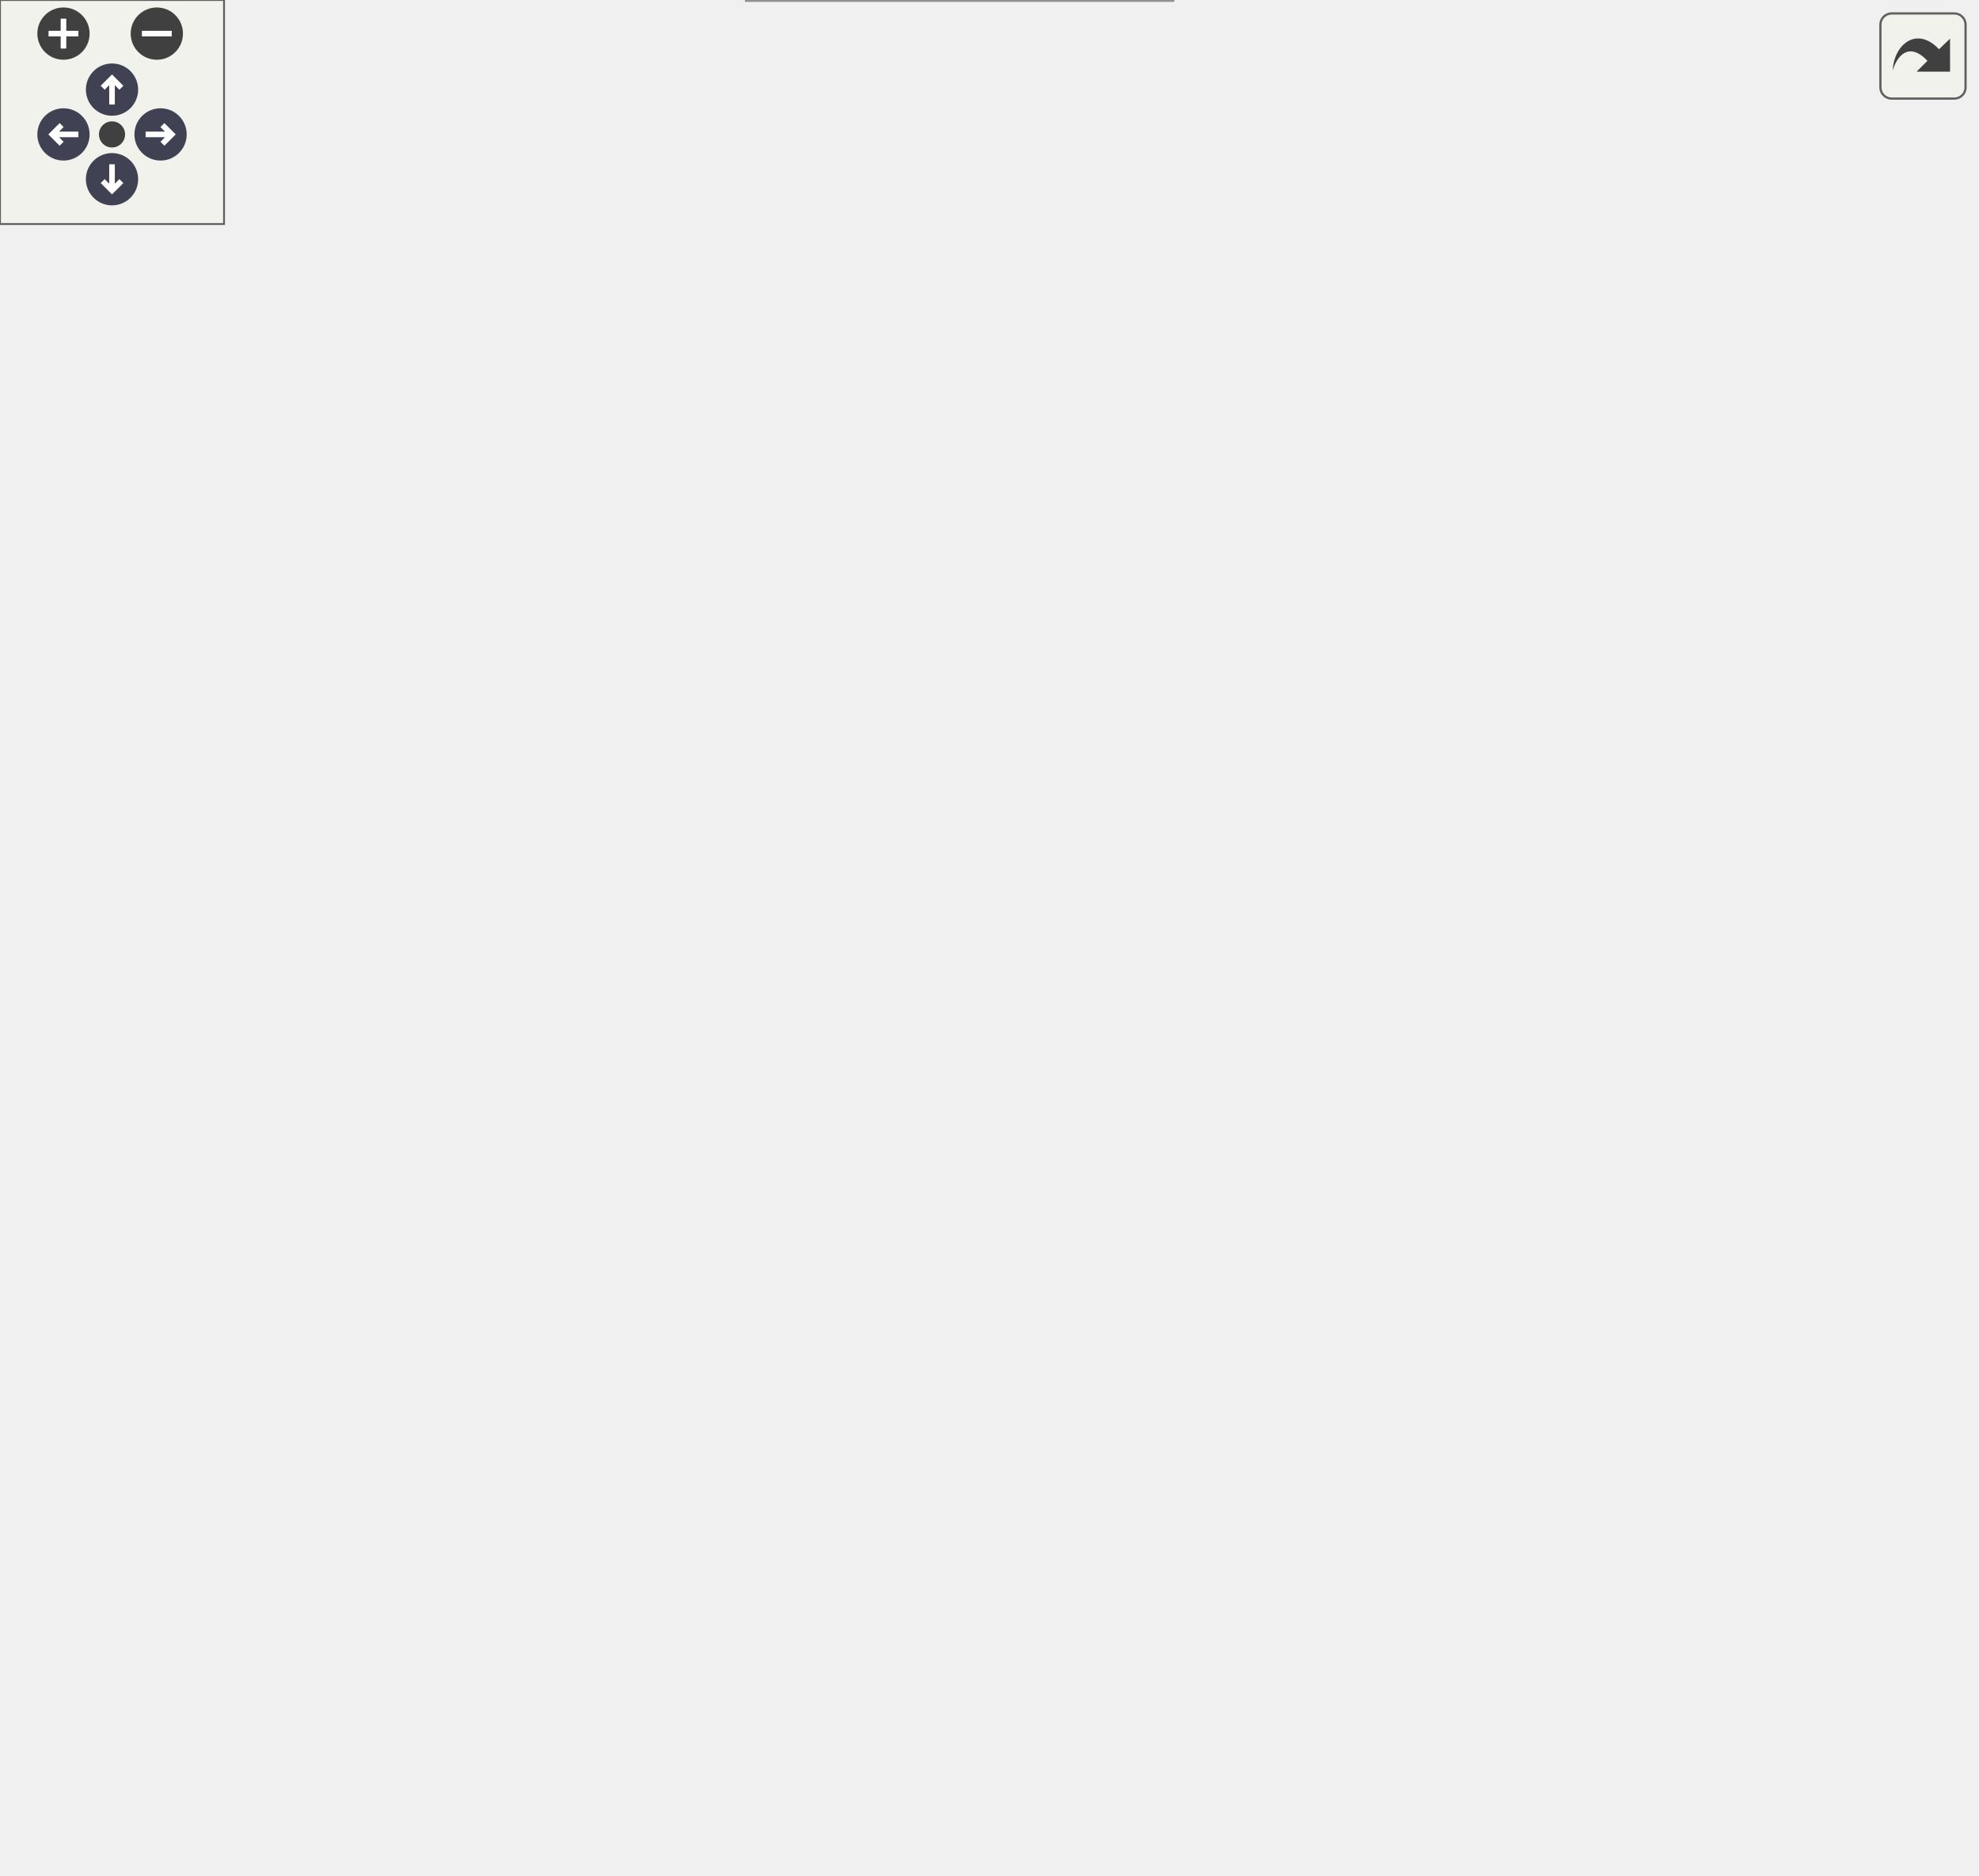
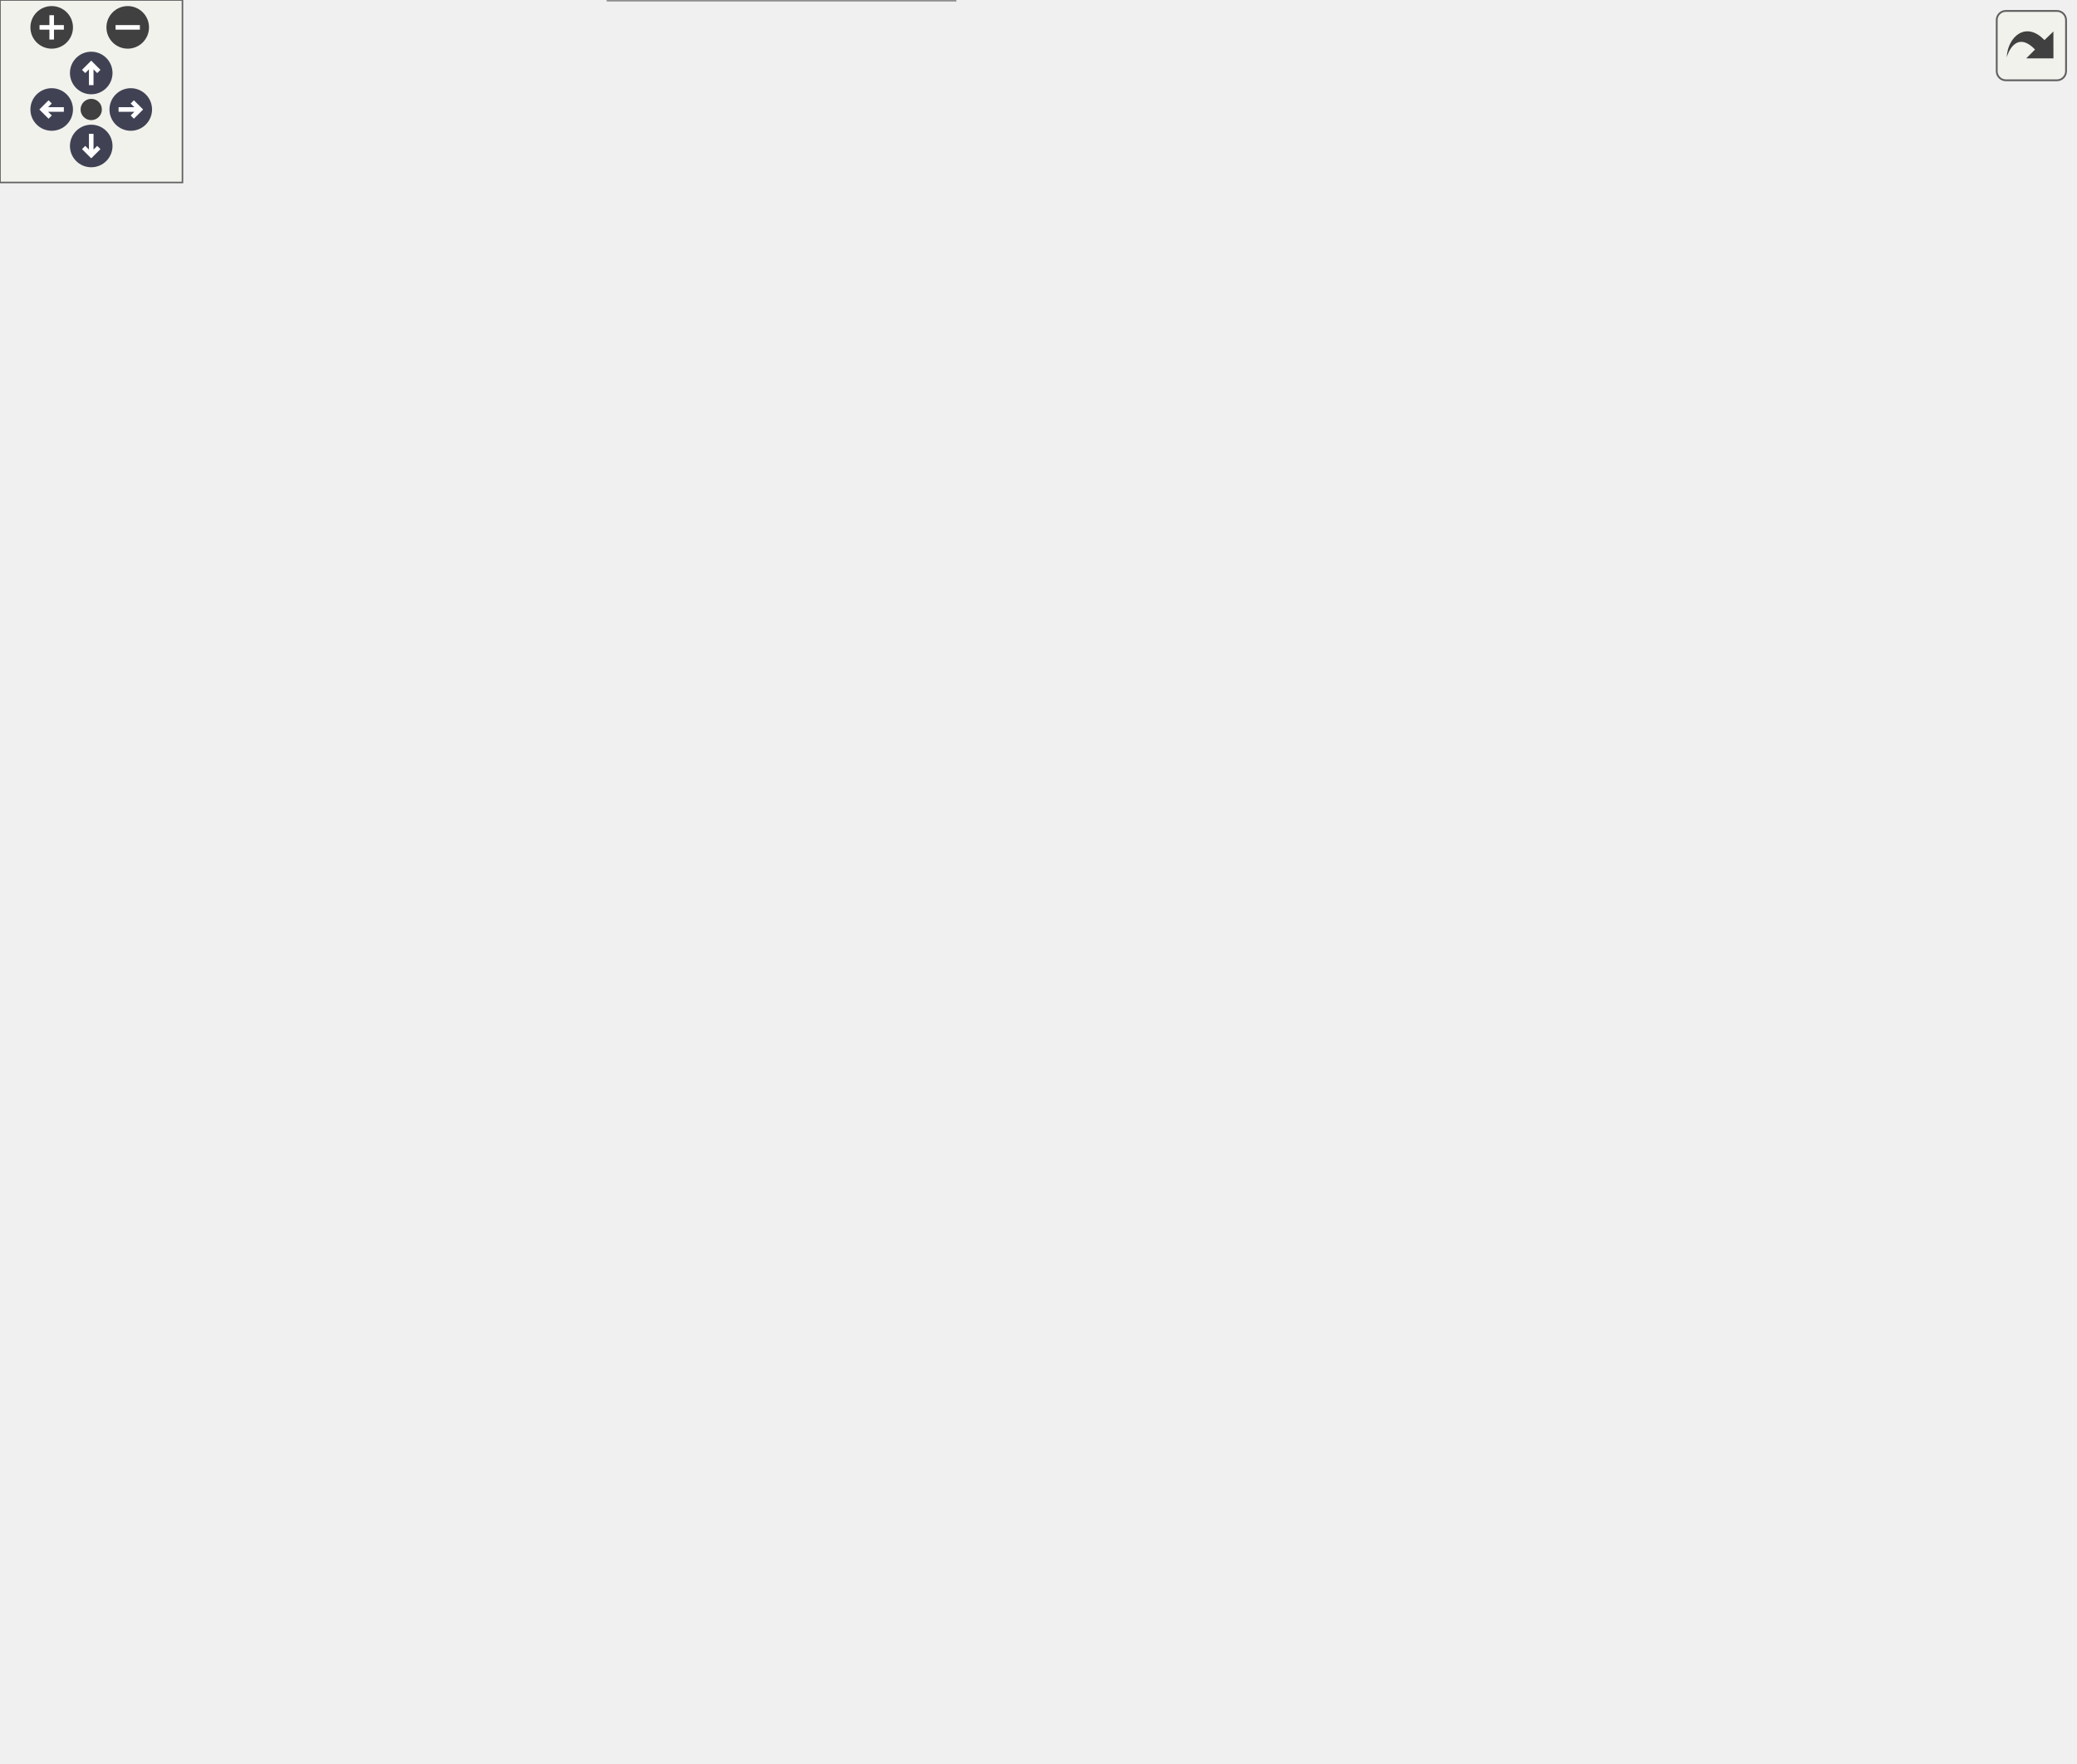
<svg xmlns="http://www.w3.org/2000/svg" xmlns:xlink="http://www.w3.org/1999/xlink" id="main" version="1.1" xml:space="preserve">
  <style type="text/css">
.node, .edge {opacity: 0.7;}
.node.selected, .edge.selected {opacity: 1;}
.edge:hover path { stroke: red; }
.edge:hover polygon { stroke: red; fill: red; }
</style>
  <defs>
    <circle id="rim" cx="0" cy="0" r="7" />
    <circle id="rim2" cx="0" cy="0" r="3.5" />
    <g id="zoomPlus">
      <use xlink:href="#rim" fill="#404040">
        <set attributeName="fill" to="#808080" begin="zoomplus.mouseover" end="zoomplus.mouseout" />
      </use>
      <path d="M-4,0h8M0,-4v8" fill="none" stroke="white" stroke-width="1.5" pointer-events="none" />
    </g>
    <g id="zoomMin">
      <use xlink:href="#rim" fill="#404040">
        <set attributeName="fill" to="#808080" begin="zoomminus.mouseover" end="zoomminus.mouseout" />
      </use>
      <path d="M-4,0h8" fill="none" stroke="white" stroke-width="1.5" pointer-events="none" />
    </g>
    <g id="arrowUp" transform="translate(30 24)">
      <use xlink:href="#rim" />
      <path pointer-events="none" fill="none" stroke="white" stroke-width="1.5" d="M0,-3.0v7 M-2.5,-0.5L0,-3.0L2.5,-0.5" />
    </g>
    <g id="arrowRight" transform="rotate(90) translate(36 -43)">
      <use xlink:href="#rim" />
      <path pointer-events="none" fill="none" stroke="white" stroke-width="1.5" d="M0,-3.0v7 M-2.5,-0.5L0,-3.0L2.5,-0.5" />
    </g>
    <g id="arrowDown" transform="rotate(180) translate(-30 -48)">
      <use xlink:href="#rim" />
      <path pointer-events="none" fill="none" stroke="white" stroke-width="1.5" d="M0,-3.0v7 M-2.5,-0.5L0,-3.0L2.5,-0.5" />
    </g>
    <g id="arrowLeft" transform="rotate(270) translate(-36 17)">
      <use xlink:href="#rim" />
      <path pointer-events="none" fill="none" stroke="white" stroke-width="1.5" d="M0,-3.0v7 M-2.5,-0.5L0,-3.0L2.5,-0.5" />
    </g>
    <g id="resetDef">
      <use xlink:href="#rim2" fill="#404040">
        <set attributeName="fill" to="#808080" begin="reset.mouseover" end="reset.mouseout" />
      </use>
    </g>
  </defs>
  <svg id="graph" class="graph">
    <g id="viewport">
      <g id="Node000001" class="node">
        <g id="a_Node000001">
          <a xlink:title=" ">
            <polygon fill="#999999" stroke="#666666" points="143,-158.5 0,-158.5 0,-139.5 143,-139.5 143,-158.5" />
            <text text-anchor="middle" x="71.5" y="-146.5" font-family="Helvetica,sans-Serif" font-size="10.00">BOOST_AUTO_TEST_CASE</text>
          </a>
        </g>
      </g>
      <g id="Node000002" class="node">
        <g id="a_Node000002">
          <a xlink:href="classprecice_1_1mesh_1_1Mesh.html#afa920f8d8d32076837ae5e3dc28b0eea" target="_top" xlink:title="Allocates memory for the vertex data values and corresponding gradient values.">
            <polygon fill="white" stroke="#666666" points="315.5,-212 198.5,-212 198.5,-182 315.5,-182 315.5,-212" />
            <text text-anchor="start" x="206.5" y="-200" font-family="Helvetica,sans-Serif" font-size="10.00">precice::mesh::Mesh</text>
            <text text-anchor="middle" x="257" y="-189" font-family="Helvetica,sans-Serif" font-size="10.00">::allocateDataValues</text>
          </a>
        </g>
      </g>
      <g id="edge1_Node000001_Node000002" class="edge">
        <g id="a_edge1_Node000001_Node000002">
          <a xlink:title=" ">
            <path fill="none" stroke="#63b8ff" d="M109.19,-158.6C131.92,-164.54 161.8,-172.36 188.67,-179.39" />
            <polygon fill="#63b8ff" stroke="#63b8ff" points="187.86,-182.79 198.42,-181.94 189.63,-176.02 187.86,-182.79" />
          </a>
        </g>
      </g>
      <g id="Node000005" class="node">
        <g id="a_Node000005">
          <a xlink:href="classprecice_1_1mesh_1_1Mesh.html#a20584f10c9c7568d038b8a4bb9d7a7c8" target="_top" xlink:title="Removes all mesh elements and data values (does not remove data or the bounding boxes).">
-             <polygon fill="white" stroke="#666666" points="315.5,-342 198.5,-342 198.5,-312 315.5,-312 315.5,-342" />
-             <text text-anchor="start" x="206.5" y="-330" font-family="Helvetica,sans-Serif" font-size="10.00">precice::mesh::Mesh</text>
-             <text text-anchor="middle" x="257" y="-319" font-family="Helvetica,sans-Serif" font-size="10.00">::clear</text>
+             <polygon fill="white" stroke="#666666" points="315.5,-417 198.5,-417 198.5,-387 315.5,-387 315.5,-417" />
+             <text text-anchor="start" x="206.5" y="-405" font-family="Helvetica,sans-Serif" font-size="10.00">precice::mesh::Mesh</text>
+             <text text-anchor="middle" x="257" y="-394" font-family="Helvetica,sans-Serif" font-size="10.00">::clear</text>
          </a>
        </g>
      </g>
      <g id="edge4_Node000001_Node000005" class="edge">
        <g id="a_edge4_Node000001_Node000005">
          <a xlink:title=" ">
-             <path fill="none" stroke="#63b8ff" d="M79.93,-158.61C96.51,-179.75 138.26,-231.41 179,-269 193.39,-282.28 210.72,-295.54 225.29,-306.02" />
-             <polygon fill="#63b8ff" stroke="#63b8ff" points="223.32,-308.92 233.5,-311.85 227.37,-303.21 223.32,-308.92" />
-           </a>
-         </g>
-       </g>
-       <g id="Node000010" class="node">
-         <g id="a_Node000010">
+             <path fill="none" stroke="#63b8ff" d="M79.47,-158.61C105.89,-195.03 200.32,-325.23 239.15,-378.76" />
+             <polygon fill="#63b8ff" stroke="#63b8ff" points="236.39,-380.92 245.09,-386.96 242.05,-376.81 236.39,-380.92" />
+           </a>
+         </g>
+       </g>
+       <g id="Node000011" class="node">
+         <g id="a_Node000011">
          <a xlink:href="classprecice_1_1mesh_1_1Mesh.html#a6e3fec22b430b35daccd92ef560d2c87" target="_top" xlink:title="Create only data for vertex.">
-             <polygon fill="white" stroke="#666666" points="315.5,-260 198.5,-260 198.5,-230 315.5,-230 315.5,-260" />
-             <text text-anchor="start" x="206.5" y="-248" font-family="Helvetica,sans-Serif" font-size="10.00">precice::mesh::Mesh</text>
-             <text text-anchor="middle" x="257" y="-237" font-family="Helvetica,sans-Serif" font-size="10.00">::createData</text>
-           </a>
-         </g>
-       </g>
-       <g id="edge10_Node000001_Node000010" class="edge">
-         <g id="a_edge10_Node000001_Node000010">
-           <a xlink:title=" ">
-             <path fill="none" stroke="#63b8ff" d="M84.25,-158.66C103.16,-173.79 141.99,-203.2 179,-221 182.83,-222.84 186.84,-224.59 190.93,-226.23" />
-             <polygon fill="#63b8ff" stroke="#63b8ff" points="189.97,-229.61 200.56,-229.87 192.45,-223.06 189.97,-229.61" />
-           </a>
-         </g>
-       </g>
-       <g id="Node000013" class="node">
-         <g id="a_Node000013">
+             <polygon fill="white" stroke="#666666" points="315.5,-269 198.5,-269 198.5,-239 315.5,-239 315.5,-269" />
+             <text text-anchor="start" x="206.5" y="-257" font-family="Helvetica,sans-Serif" font-size="10.00">precice::mesh::Mesh</text>
+             <text text-anchor="middle" x="257" y="-246" font-family="Helvetica,sans-Serif" font-size="10.00">::createData</text>
+           </a>
+         </g>
+       </g>
+       <g id="edge12_Node000001_Node000011" class="edge">
+         <g id="a_edge12_Node000001_Node000011">
+           <a xlink:title=" ">
+             <path fill="none" stroke="#63b8ff" d="M85.11,-158.69C104.56,-173.36 143.35,-201.54 179,-221 188,-225.91 197.88,-230.62 207.48,-234.87" />
+             <polygon fill="#63b8ff" stroke="#63b8ff" points="206.37,-238.2 216.94,-238.95 209.14,-231.77 206.37,-238.2" />
+           </a>
+         </g>
+       </g>
+       <g id="Node000014" class="node">
+         <g id="a_Node000014">
          <a xlink:href="classprecice_1_1mesh_1_1Mesh.html#ae9d36ab0ee34fa88e978b413f91eaabf" target="_top" xlink:title="Creates and initializes a Vertex object.">
            <polygon fill="white" stroke="#666666" points="315.5,-116 198.5,-116 198.5,-86 315.5,-86 315.5,-116" />
            <text text-anchor="start" x="206.5" y="-104" font-family="Helvetica,sans-Serif" font-size="10.00">precice::mesh::Mesh</text>
            <text text-anchor="middle" x="257" y="-93" font-family="Helvetica,sans-Serif" font-size="10.00">::createVertex</text>
          </a>
        </g>
      </g>
-       <g id="edge14_Node000001_Node000013" class="edge">
-         <g id="a_edge14_Node000001_Node000013">
+       <g id="edge16_Node000001_Node000014" class="edge">
+         <g id="a_edge16_Node000001_Node000014">
          <a xlink:title=" ">
            <path fill="none" stroke="#63b8ff" d="M109.19,-139.4C131.92,-133.46 161.8,-125.64 188.67,-118.61" />
            <polygon fill="#63b8ff" stroke="#63b8ff" points="189.63,-121.98 198.42,-116.06 187.86,-115.21 189.63,-121.98" />
          </a>
        </g>
      </g>
-       <g id="Node000016" class="node">
-         <g id="a_Node000016">
+       <g id="Node000017" class="node">
+         <g id="a_Node000017">
          <a xlink:href="namespaceprecice_1_1testing.html#a08533fd83bad3d7f27ea7f4a35a14aa4" target="_top" xlink:title=" ">
            <polygon fill="white" stroke="#666666" points="335,-67.5 179,-67.5 179,-48.5 335,-48.5 335,-67.5" />
            <text text-anchor="middle" x="257" y="-55.5" font-family="Helvetica,sans-Serif" font-size="10.00">precice::testing::nextMeshID</text>
          </a>
        </g>
      </g>
-       <g id="edge18_Node000001_Node000016" class="edge">
-         <g id="a_edge18_Node000001_Node000016">
+       <g id="edge20_Node000001_Node000017" class="edge">
+         <g id="a_edge20_Node000001_Node000017">
          <a xlink:title=" ">
            <path fill="none" stroke="#63b8ff" d="M83.83,-139.33C102.45,-123.9 141.27,-93.77 179,-77 184.48,-74.56 190.33,-72.41 196.25,-70.5" />
            <polygon fill="#63b8ff" stroke="#63b8ff" points="197.66,-73.74 206.26,-67.54 195.67,-67.03 197.66,-73.74" />
          </a>
        </g>
      </g>
-       <g id="Node000018" class="node">
-         <g id="a_Node000018">
+       <g id="Node000019" class="node">
+         <g id="a_Node000019">
          <a xlink:href="classprecice_1_1mesh_1_1Mesh.html#a4220c9b15bb1c3dbf5c00701851f8288" target="_top" xlink:title="Returns the number of vertices.">
            <polygon fill="white" stroke="#666666" points="315.5,-164 198.5,-164 198.5,-134 315.5,-134 315.5,-164" />
            <text text-anchor="start" x="206.5" y="-152" font-family="Helvetica,sans-Serif" font-size="10.00">precice::mesh::Mesh</text>
            <text text-anchor="middle" x="257" y="-141" font-family="Helvetica,sans-Serif" font-size="10.00">::nVertices</text>
          </a>
        </g>
      </g>
-       <g id="edge20_Node000001_Node000018" class="edge">
-         <g id="a_edge20_Node000001_Node000018">
+       <g id="edge22_Node000001_Node000019" class="edge">
+         <g id="a_edge22_Node000001_Node000019">
          <a xlink:title=" ">
            <path fill="none" stroke="#63b8ff" d="M143.18,-149C158.03,-149 173.66,-149 188.39,-149" />
            <polygon fill="#63b8ff" stroke="#63b8ff" points="188.42,-152.5 198.42,-149 188.42,-145.5 188.42,-152.5" />
          </a>
        </g>
      </g>
-       <g id="Node000019" class="node">
-         <g id="a_Node000019">
+       <g id="Node000020" class="node">
+         <g id="a_Node000020">
          <a xlink:href="classprecice_1_1mesh_1_1Data.html#abbb07782ab096a0560666638a618fb17" target="_top" xlink:title="Returns a reference to the data values.">
            <polygon fill="white" stroke="#666666" points="314,-30 200,-30 200,0 314,0 314,-30" />
            <text text-anchor="start" x="208" y="-18" font-family="Helvetica,sans-Serif" font-size="10.00">precice::mesh::Data</text>
            <text text-anchor="middle" x="257" y="-7" font-family="Helvetica,sans-Serif" font-size="10.00">::values</text>
          </a>
        </g>
      </g>
-       <g id="edge22_Node000001_Node000019" class="edge">
-         <g id="a_edge22_Node000001_Node000019">
+       <g id="edge24_Node000001_Node000020" class="edge">
+         <g id="a_edge24_Node000001_Node000020">
          <a xlink:title=" ">
            <path fill="none" stroke="#63b8ff" d="M79.29,-139.19C94.59,-117.82 133.96,-66.73 179,-39 182.62,-36.77 186.47,-34.73 190.43,-32.87" />
            <polygon fill="#63b8ff" stroke="#63b8ff" points="192.04,-35.99 199.86,-28.84 189.29,-29.55 192.04,-35.99" />
          </a>
        </g>
      </g>
      <g id="Node000003" class="node">
        <g id="a_Node000003">
          <a xlink:href="classprecice_1_1mesh_1_1Mesh.html#aceb3eabb4f8e40a44d5d1c2822ba7b56" target="_top" xlink:title="Allows access to all data.">
-             <polygon fill="white" stroke="#666666" points="508.5,-281 391.5,-281 391.5,-251 508.5,-251 508.5,-281" />
-             <text text-anchor="start" x="399.5" y="-269" font-family="Helvetica,sans-Serif" font-size="10.00">precice::mesh::Mesh</text>
-             <text text-anchor="middle" x="450" y="-258" font-family="Helvetica,sans-Serif" font-size="10.00">::data</text>
+             <polygon fill="white" stroke="#666666" points="682,-334 565,-334 565,-304 682,-304 682,-334" />
+             <text text-anchor="start" x="573" y="-322" font-family="Helvetica,sans-Serif" font-size="10.00">precice::mesh::Mesh</text>
+             <text text-anchor="middle" x="623.5" y="-311" font-family="Helvetica,sans-Serif" font-size="10.00">::data</text>
          </a>
        </g>
      </g>
      <g id="edge2_Node000002_Node000003" class="edge">
        <g id="a_edge2_Node000002_Node000003">
          <a xlink:title=" ">
-             <path fill="none" stroke="#63b8ff" d="M312.01,-212.13C319.83,-214.81 327.7,-217.78 335,-221 351.95,-228.47 354.04,-234.56 371,-242 375.39,-243.93 379.98,-245.76 384.65,-247.5" />
-             <polygon fill="#63b8ff" stroke="#63b8ff" points="383.69,-250.87 394.29,-250.92 386.03,-244.28 383.69,-250.87" />
+             <path fill="none" stroke="#63b8ff" d="M315.75,-186.09C372.97,-178.19 461.58,-173.93 529,-207 567.08,-225.68 595.34,-267.83 610.34,-294.77" />
+             <polygon fill="#63b8ff" stroke="#63b8ff" points="607.45,-296.78 615.26,-303.93 613.62,-293.46 607.45,-296.78" />
          </a>
        </g>
      </g>
      <g id="Node000004" class="node">
        <g id="a_Node000004">
          <a target="_parent" xlink:href="http://en.cppreference.com/w/cpp/container/deque/size.html#" xlink:title=" ">
            <polygon fill="white" stroke="#666666" points="496.5,-158.5 403.5,-158.5 403.5,-139.5 496.5,-139.5 496.5,-158.5" />
            <text text-anchor="middle" x="450" y="-146.5" font-family="Helvetica,sans-Serif" font-size="10.00">std::deque::size</text>
          </a>
        </g>
      </g>
      <g id="edge3_Node000002_Node000004" class="edge">
        <g id="a_edge3_Node000002_Node000004">
          <a xlink:title=" ">
-             <path fill="none" stroke="#63b8ff" d="M315.74,-182.04C333.46,-177.48 353.02,-172.5 371,-168 380.23,-165.69 390.09,-163.26 399.58,-160.94" />
-             <polygon fill="#63b8ff" stroke="#63b8ff" points="400.41,-164.34 409.3,-158.57 398.75,-157.54 400.41,-164.34" />
-           </a>
-         </g>
-       </g>
-       <g id="edge8_Node000005_Node000003" class="edge">
-         <g id="a_edge8_Node000005_Node000003">
-           <a xlink:title=" ">
-             <path fill="none" stroke="#63b8ff" d="M305.21,-311.92C331.6,-303.49 364.66,-292.94 392.42,-284.07" />
-             <polygon fill="#63b8ff" stroke="#63b8ff" points="393.54,-287.39 402,-281.01 391.41,-280.72 393.54,-287.39" />
+             <path fill="none" stroke="#63b8ff" d="M315.57,-182.53C342.91,-175.66 375.21,-167.54 401.18,-161.02" />
+             <polygon fill="#63b8ff" stroke="#63b8ff" points="402.32,-164.34 411.16,-158.51 400.61,-157.55 402.32,-164.34" />
+           </a>
+         </g>
+       </g>
+       <g id="edge10_Node000005_Node000003" class="edge">
+         <g id="a_edge10_Node000005_Node000003">
+           <a xlink:title=" ">
+             <path fill="none" stroke="#63b8ff" d="M289.96,-386.99C312.23,-377.1 342.87,-364.62 371,-357 432.01,-340.48 503.42,-330.55 554.53,-325.01" />
+             <polygon fill="#63b8ff" stroke="#63b8ff" points="555.22,-328.46 564.79,-323.93 554.48,-321.5 555.22,-328.46" />
          </a>
        </g>
      </g>
      <g id="Node000006" class="node">
        <g id="a_Node000006">
          <a xlink:href="classprecice_1_1query_1_1Index.html#a80a098b2d616d3ba48d0d5a22c80a265" target="_top" xlink:title="Clear the index.">
-             <polygon fill="white" stroke="#666666" points="509,-404 391,-404 391,-374 509,-374 509,-404" />
-             <text text-anchor="start" x="399" y="-392" font-family="Helvetica,sans-Serif" font-size="10.00">precice::query::Index</text>
-             <text text-anchor="middle" x="450" y="-381" font-family="Helvetica,sans-Serif" font-size="10.00">::clear</text>
+             <polygon fill="white" stroke="#666666" points="509,-519 391,-519 391,-489 509,-489 509,-519" />
+             <text text-anchor="start" x="399" y="-507" font-family="Helvetica,sans-Serif" font-size="10.00">precice::query::Index</text>
+             <text text-anchor="middle" x="450" y="-496" font-family="Helvetica,sans-Serif" font-size="10.00">::clear</text>
          </a>
        </g>
      </g>
      <g id="edge5_Node000005_Node000006" class="edge">
        <g id="a_edge5_Node000005_Node000006">
          <a xlink:title=" ">
-             <path fill="none" stroke="#63b8ff" d="M301.92,-342.06C322.8,-349.15 348.15,-357.64 371,-365 377.02,-366.94 383.31,-368.93 389.59,-370.9" />
-             <polygon fill="#63b8ff" stroke="#63b8ff" points="388.84,-374.33 399.42,-373.96 390.92,-367.64 388.84,-374.33" />
+             <path fill="none" stroke="#63b8ff" d="M276.1,-417.12C297.56,-434.4 334.96,-462.53 371,-480 374.98,-481.93 379.15,-483.74 383.4,-485.45" />
+             <polygon fill="#63b8ff" stroke="#63b8ff" points="382.22,-488.74 392.81,-488.99 384.68,-482.19 382.22,-488.74" />
          </a>
        </g>
      </g>
      <g id="Node000007" class="node">
        <g id="a_Node000007">
          <a target="_parent" xlink:href="http://en.cppreference.com/w/cpp/container/deque/clear.html#" xlink:title=" ">
-             <polygon fill="white" stroke="#666666" points="499,-355.5 401,-355.5 401,-336.5 499,-336.5 499,-355.5" />
-             <text text-anchor="middle" x="450" y="-343.5" font-family="Helvetica,sans-Serif" font-size="10.00">std::deque::clear</text>
+             <polygon fill="white" stroke="#666666" points="499,-470.5 401,-470.5 401,-451.5 499,-451.5 499,-470.5" />
+             <text text-anchor="middle" x="450" y="-458.5" font-family="Helvetica,sans-Serif" font-size="10.00">std::deque::clear</text>
          </a>
        </g>
      </g>
      <g id="edge6_Node000005_Node000007" class="edge">
        <g id="a_edge6_Node000005_Node000007">
          <a xlink:title=" ">
-             <path fill="none" stroke="#63b8ff" d="M315.57,-332.73C339.4,-335.1 367,-337.84 390.89,-340.22" />
-             <polygon fill="#63b8ff" stroke="#63b8ff" points="390.59,-343.71 400.88,-341.21 391.28,-336.74 390.59,-343.71" />
+             <path fill="none" stroke="#63b8ff" d="M295.8,-417.02C317.57,-425.34 345.58,-435.49 371,-443 378.23,-445.14 385.89,-447.18 393.49,-449.06" />
+             <polygon fill="#63b8ff" stroke="#63b8ff" points="392.85,-452.51 403.39,-451.45 394.49,-445.7 392.85,-452.51" />
          </a>
        </g>
      </g>
      <g id="Node000008" class="node">
        <g id="a_Node000008">
-           <a target="_parent" xlink:href="http://en.cppreference.com/w/cpp/container/vector/clear.html#" xlink:title=" ">
-             <polygon fill="white" stroke="#666666" points="499,-318.5 401,-318.5 401,-299.5 499,-299.5 499,-318.5" />
-             <text text-anchor="middle" x="450" y="-306.5" font-family="Helvetica,sans-Serif" font-size="10.00">std::vector::clear</text>
+           <a xlink:href="classprecice_1_1mesh_1_1Mesh.html#a15866c6bafb115577d1da05f5db1671b" target="_top" xlink:title="Clears all data stamples.">
+             <polygon fill="white" stroke="#666666" points="508.5,-396 391.5,-396 391.5,-366 508.5,-366 508.5,-396" />
+             <text text-anchor="start" x="399.5" y="-384" font-family="Helvetica,sans-Serif" font-size="10.00">precice::mesh::Mesh</text>
+             <text text-anchor="middle" x="450" y="-373" font-family="Helvetica,sans-Serif" font-size="10.00">::clearDataStamples</text>
          </a>
        </g>
      </g>
      <g id="edge7_Node000005_Node000008" class="edge">
        <g id="a_edge7_Node000005_Node000008">
          <a xlink:title=" ">
-             <path fill="none" stroke="#63b8ff" d="M315.57,-321.57C339.4,-319.33 367,-316.73 390.89,-314.48" />
-             <polygon fill="#63b8ff" stroke="#63b8ff" points="391.26,-317.96 400.88,-313.53 390.6,-310.99 391.26,-317.96" />
+             <path fill="none" stroke="#63b8ff" d="M315.57,-395.67C336.24,-393.4 359.74,-390.81 381.2,-388.45" />
+             <polygon fill="#63b8ff" stroke="#63b8ff" points="381.67,-391.92 391.22,-387.35 380.9,-384.97 381.67,-391.92" />
+           </a>
+         </g>
+       </g>
+       <g id="Node000010" class="node">
+         <g id="a_Node000010">
+           <a target="_parent" xlink:href="http://en.cppreference.com/w/cpp/container/vector/resize.html#" xlink:title=" ">
+             <polygon fill="white" stroke="#666666" points="502,-433.5 398,-433.5 398,-414.5 502,-414.5 502,-433.5" />
+             <text text-anchor="middle" x="450" y="-421.5" font-family="Helvetica,sans-Serif" font-size="10.00">std::vector::resize</text>
+           </a>
+         </g>
+       </g>
+       <g id="edge11_Node000005_Node000010" class="edge">
+         <g id="a_edge11_Node000005_Node000010">
+           <a xlink:title=" ">
+             <path fill="none" stroke="#63b8ff" d="M315.57,-408.63C338.34,-411.25 364.55,-414.27 387.67,-416.94" />
+             <polygon fill="#63b8ff" stroke="#63b8ff" points="387.38,-420.43 397.72,-418.09 388.18,-413.47 387.38,-420.43" />
+           </a>
+         </g>
+       </g>
+       <g id="edge9_Node000008_Node000003" class="edge">
+         <g id="a_edge9_Node000008_Node000003">
+           <a xlink:title=" ">
+             <path fill="none" stroke="#63b8ff" d="M492.52,-365.99C516.14,-357.45 545.94,-346.68 571.05,-337.6" />
+             <polygon fill="#63b8ff" stroke="#63b8ff" points="572.56,-340.78 580.77,-334.09 570.18,-334.19 572.56,-340.78" />
          </a>
        </g>
      </g>
      <g id="Node000009" class="node">
        <g id="a_Node000009">
-           <a target="_parent" xlink:href="http://en.cppreference.com/w/cpp/container/vector/resize.html#" xlink:title=" ">
-             <polygon fill="white" stroke="#666666" points="502,-441.5 398,-441.5 398,-422.5 502,-422.5 502,-441.5" />
-             <text text-anchor="middle" x="450" y="-429.5" font-family="Helvetica,sans-Serif" font-size="10.00">std::vector::resize</text>
-           </a>
-         </g>
-       </g>
-       <g id="edge9_Node000005_Node000009" class="edge">
-         <g id="a_edge9_Node000005_Node000009">
-           <a xlink:title=" ">
-             <path fill="none" stroke="#63b8ff" d="M273.43,-342.14C293.99,-361.45 332.28,-394.54 371,-413 376.32,-415.54 382.01,-417.75 387.8,-419.68" />
-             <polygon fill="#63b8ff" stroke="#63b8ff" points="387.02,-423.1 397.6,-422.68 389.06,-416.41 387.02,-423.1" />
-           </a>
-         </g>
-       </g>
-       <g id="edge12_Node000010_Node000003" class="edge">
-         <g id="a_edge12_Node000010_Node000003">
-           <a xlink:title=" ">
-             <path fill="none" stroke="#63b8ff" d="M315.57,-251.33C336.24,-253.6 359.74,-256.19 381.2,-258.55" />
-             <polygon fill="#63b8ff" stroke="#63b8ff" points="380.9,-262.03 391.22,-259.65 381.67,-255.08 380.9,-262.03" />
-           </a>
-         </g>
-       </g>
-       <g id="Node000011" class="node">
-         <g id="a_Node000011">
-           <a target="_parent" xlink:href="http://en.cppreference.com/w/cpp/container/vector/back.html#" xlink:title=" ">
-             <polygon fill="white" stroke="#666666" points="499,-232.5 401,-232.5 401,-213.5 499,-213.5 499,-232.5" />
-             <text text-anchor="middle" x="450" y="-220.5" font-family="Helvetica,sans-Serif" font-size="10.00">std::vector::back</text>
-           </a>
-         </g>
-       </g>
-       <g id="edge11_Node000010_Node000011" class="edge">
-         <g id="a_edge11_Node000010_Node000011">
-           <a xlink:title=" ">
-             <path fill="none" stroke="#63b8ff" d="M315.57,-238.37C339.4,-235.62 367,-232.44 390.89,-229.69" />
-             <polygon fill="#63b8ff" stroke="#63b8ff" points="391.35,-233.16 400.88,-228.54 390.55,-226.21 391.35,-233.16" />
+           <a target="_parent" xlink:href="http://en.cppreference.com/w/cpp/container/vector/clear.html#" xlink:title=" ">
+             <polygon fill="white" stroke="#666666" points="672.5,-390.5 574.5,-390.5 574.5,-371.5 672.5,-371.5 672.5,-390.5" />
+             <text text-anchor="middle" x="623.5" y="-378.5" font-family="Helvetica,sans-Serif" font-size="10.00">std::vector::clear</text>
+           </a>
+         </g>
+       </g>
+       <g id="edge8_Node000008_Node000009" class="edge">
+         <g id="a_edge8_Node000008_Node000009">
+           <a xlink:title=" ">
+             <path fill="none" stroke="#63b8ff" d="M508.58,-381C526.56,-381 546.4,-381 564.42,-381" />
+             <polygon fill="#63b8ff" stroke="#63b8ff" points="564.5,-384.5 574.5,-381 564.5,-377.5 564.5,-384.5" />
+           </a>
+         </g>
+       </g>
+       <g id="edge14_Node000011_Node000003" class="edge">
+         <g id="a_edge14_Node000011_Node000003">
+           <a xlink:title=" ">
+             <path fill="none" stroke="#63b8ff" d="M315.57,-268.75C333.28,-273.02 352.88,-277.47 371,-281 432.84,-293.04 503.87,-303.46 554.63,-310.33" />
+             <polygon fill="#63b8ff" stroke="#63b8ff" points="554.45,-313.84 564.83,-311.7 555.38,-306.9 554.45,-313.84" />
          </a>
        </g>
      </g>
      <g id="Node000012" class="node">
        <g id="a_Node000012">
+           <a target="_parent" xlink:href="http://en.cppreference.com/w/cpp/container/vector/back.html#" xlink:title=" ">
+             <polygon fill="white" stroke="#666666" points="499,-234.5 401,-234.5 401,-215.5 499,-215.5 499,-234.5" />
+             <text text-anchor="middle" x="450" y="-222.5" font-family="Helvetica,sans-Serif" font-size="10.00">std::vector::back</text>
+           </a>
+         </g>
+       </g>
+       <g id="edge13_Node000011_Node000012" class="edge">
+         <g id="a_edge13_Node000011_Node000012">
+           <a xlink:title=" ">
+             <path fill="none" stroke="#63b8ff" d="M315.57,-245.26C339.4,-241.64 367,-237.45 390.89,-233.82" />
+             <polygon fill="#63b8ff" stroke="#63b8ff" points="391.52,-237.27 400.88,-232.31 390.47,-230.35 391.52,-237.27" />
+           </a>
+         </g>
+       </g>
+       <g id="Node000013" class="node">
+         <g id="a_Node000013">
          <a target="_parent" xlink:href="http://en.cppreference.com/w/cpp/container/vector/push_back.html#" xlink:title=" ">
-             <polygon fill="white" stroke="#666666" points="513,-195.5 387,-195.5 387,-176.5 513,-176.5 513,-195.5" />
-             <text text-anchor="middle" x="450" y="-183.5" font-family="Helvetica,sans-Serif" font-size="10.00">std::vector::push_back</text>
-           </a>
-         </g>
-       </g>
-       <g id="edge13_Node000010_Node000012" class="edge">
-         <g id="a_edge13_Node000010_Node000012">
-           <a xlink:title=" ">
-             <path fill="none" stroke="#63b8ff" d="M309.23,-229.95C317.89,-227.14 326.74,-224.11 335,-221 351.39,-214.83 354.43,-210.65 371,-205 378.33,-202.5 386.15,-200.19 393.9,-198.11" />
-             <polygon fill="#63b8ff" stroke="#63b8ff" points="394.84,-201.48 403.65,-195.59 393.09,-194.7 394.84,-201.48" />
-           </a>
-         </g>
-       </g>
-       <g id="edge17_Node000013_Node000004" class="edge">
-         <g id="a_edge17_Node000013_Node000004">
+             <polygon fill="white" stroke="#666666" points="513,-271.5 387,-271.5 387,-252.5 513,-252.5 513,-271.5" />
+             <text text-anchor="middle" x="450" y="-259.5" font-family="Helvetica,sans-Serif" font-size="10.00">std::vector::push_back</text>
+           </a>
+         </g>
+       </g>
+       <g id="edge15_Node000011_Node000013" class="edge">
+         <g id="a_edge15_Node000011_Node000013">
+           <a xlink:title=" ">
+             <path fill="none" stroke="#63b8ff" d="M315.57,-256.41C334.83,-257.22 356.55,-258.13 376.79,-258.98" />
+             <polygon fill="#63b8ff" stroke="#63b8ff" points="376.76,-262.48 386.9,-259.4 377.05,-255.48 376.76,-262.48" />
+           </a>
+         </g>
+       </g>
+       <g id="edge19_Node000014_Node000004" class="edge">
+         <g id="a_edge19_Node000014_Node000004">
          <a xlink:title=" ">
            <path fill="none" stroke="#63b8ff" d="M313.08,-116.01C331.47,-120.92 352.09,-126.31 371,-131 379.24,-133.04 387.99,-135.14 396.54,-137.14" />
            <polygon fill="#63b8ff" stroke="#63b8ff" points="395.9,-140.59 406.43,-139.44 397.49,-133.77 395.9,-140.59" />
          </a>
        </g>
      </g>
-       <g id="Node000014" class="node">
-         <g id="a_Node000014">
+       <g id="Node000015" class="node">
+         <g id="a_Node000015">
          <a target="_parent" xlink:href="http://en.cppreference.com/w/cpp/container/deque/back.html#" xlink:title=" ">
            <polygon fill="white" stroke="#666666" points="498.5,-84.5 401.5,-84.5 401.5,-65.5 498.5,-65.5 498.5,-84.5" />
            <text text-anchor="middle" x="450" y="-72.5" font-family="Helvetica,sans-Serif" font-size="10.00">std::deque::back</text>
          </a>
        </g>
      </g>
-       <g id="edge15_Node000013_Node000014" class="edge">
-         <g id="a_edge15_Node000013_Node000014">
+       <g id="edge17_Node000014_Node000015" class="edge">
+         <g id="a_edge17_Node000014_Node000015">
          <a xlink:title=" ">
            <path fill="none" stroke="#63b8ff" d="M315.57,-93.16C339.5,-89.91 367.22,-86.13 391.18,-82.87" />
            <polygon fill="#63b8ff" stroke="#63b8ff" points="391.76,-86.32 401.2,-81.51 390.82,-79.39 391.76,-86.32" />
          </a>
        </g>
      </g>
-       <g id="Node000015" class="node">
-         <g id="a_Node000015">
+       <g id="Node000016" class="node">
+         <g id="a_Node000016">
          <a target="_parent" xlink:href="http://en.cppreference.com/w/cpp/container/deque/emplace_back.html#" xlink:title=" ">
            <polygon fill="white" stroke="#666666" points="522,-121.5 378,-121.5 378,-102.5 522,-102.5 522,-121.5" />
            <text text-anchor="middle" x="450" y="-109.5" font-family="Helvetica,sans-Serif" font-size="10.00">std::deque::emplace_back</text>
          </a>
        </g>
      </g>
-       <g id="edge16_Node000013_Node000015" class="edge">
-         <g id="a_edge16_Node000013_Node000015">
+       <g id="edge18_Node000014_Node000016" class="edge">
+         <g id="a_edge18_Node000014_Node000016">
          <a xlink:title=" ">
            <path fill="none" stroke="#63b8ff" d="M315.57,-104.32C331.91,-105.26 350.02,-106.3 367.5,-107.31" />
            <polygon fill="#63b8ff" stroke="#63b8ff" points="367.51,-110.81 377.7,-107.89 367.91,-103.82 367.51,-110.81" />
          </a>
        </g>
      </g>
-       <g id="Node000017" class="node">
-         <g id="a_Node000017">
+       <g id="Node000018" class="node">
+         <g id="a_Node000018">
          <a xlink:href="classprecice_1_1utils_1_1ManageUniqueIDs.html#a02be264c279698ae293587b6576088b5" target="_top" xlink:title=" ">
            <polygon fill="white" stroke="#666666" points="529,-47 371,-47 371,-17 529,-17 529,-47" />
            <text text-anchor="start" x="379" y="-35" font-family="Helvetica,sans-Serif" font-size="10.00">precice::utils::ManageUnique</text>
            <text text-anchor="middle" x="450" y="-24" font-family="Helvetica,sans-Serif" font-size="10.00">IDs::getFreeID</text>
          </a>
        </g>
      </g>
-       <g id="edge19_Node000016_Node000017" class="edge">
-         <g id="a_edge19_Node000016_Node000017">
+       <g id="edge21_Node000017_Node000018" class="edge">
+         <g id="a_edge21_Node000017_Node000018">
          <a xlink:title=" ">
            <path fill="none" stroke="#63b8ff" d="M328.04,-48.47C338.72,-47.01 349.85,-45.5 360.86,-44" />
            <polygon fill="#63b8ff" stroke="#63b8ff" points="361.47,-47.45 370.91,-42.63 360.53,-40.51 361.47,-47.45" />
          </a>
        </g>
      </g>
-       <g id="edge21_Node000018_Node000004" class="edge">
-         <g id="a_edge21_Node000018_Node000004">
+       <g id="edge23_Node000019_Node000004" class="edge">
+         <g id="a_edge23_Node000019_Node000004">
          <a xlink:title=" ">
            <path fill="none" stroke="#63b8ff" d="M315.57,-149C340.17,-149 368.79,-149 393.19,-149" />
            <polygon fill="#63b8ff" stroke="#63b8ff" points="393.37,-152.5 403.37,-149 393.37,-145.5 393.37,-152.5" />
          </a>
        </g>
      </g>
    </g>
  </svg>
  <g id="navigator" transform="translate(0 0)" fill="#404254">
    <rect fill="#f2f5e9" fill-opacity="0.5" stroke="#606060" stroke-width=".5" x="0" y="0" width="60" height="60" />
    <use id="zoomplus" xlink:href="#zoomPlus" x="17" y="9" />
    <use id="zoomminus" xlink:href="#zoomMin" x="42" y="9" />
    <use id="reset" xlink:href="#resetDef" x="30" y="36" />
    <use id="arrowup" xlink:href="#arrowUp" x="0" y="0" />
    <use id="arrowright" xlink:href="#arrowRight" x="0" y="0" />
    <use id="arrowdown" xlink:href="#arrowDown" x="0" y="0" />
    <use id="arrowleft" xlink:href="#arrowLeft" x="0" y="0" />
  </g>
  <svg viewBox="0 0 15 15" width="100%" height="30px" preserveAspectRatio="xMaxYMin meet">
    <g id="arrow_out" transform="scale(0.3 0.3)">
      <a xlink:href="MeshTest_8cpp_aec3fc0d9f745781a5ee1d857d09e1a31_cgraph_org.svg" target="_base">
        <rect id="button" ry="5" rx="5" y="6" x="6" height="38" width="38" fill="#f2f5e9" fill-opacity="0.5" stroke="#606060" stroke-width="1.0" />
        <path id="arrow" d="M 11.5,31.437 C 11.94,20.098 22.043,11.323 32.159,21.979 L 37.069,17.246 C 37.069,17.246 37.088,32 37.088,32 L 22.16,31.978 C 22.16,31.978 26.998,27.14 26.998,27.14 C 18.529,18.264 13.292,25.23 11.5,31.437 z" style="fill:#404040;" />
      </a>
    </g>
  </svg>
  <style type="text/css">

[data-mouse-over-selected='false'] { opacity: 0.7; }
[data-mouse-over-selected='true']  { opacity: 1.0; }

</style>
</svg>
